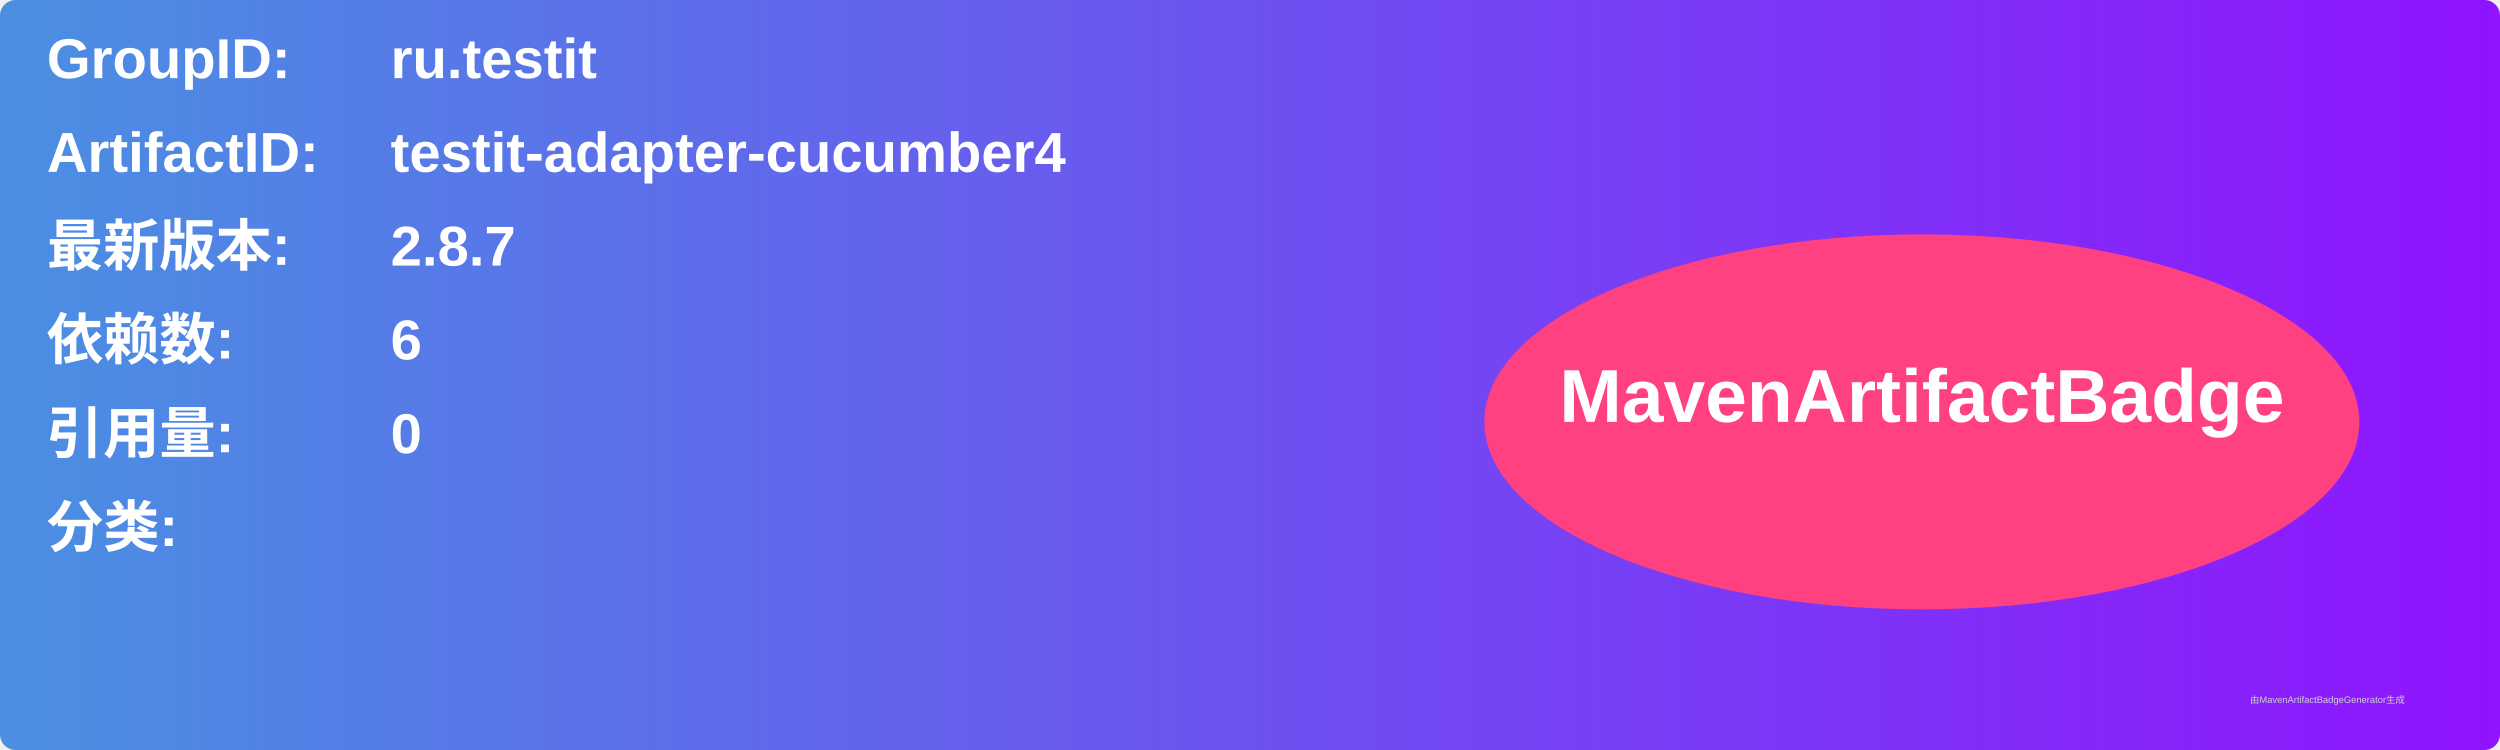
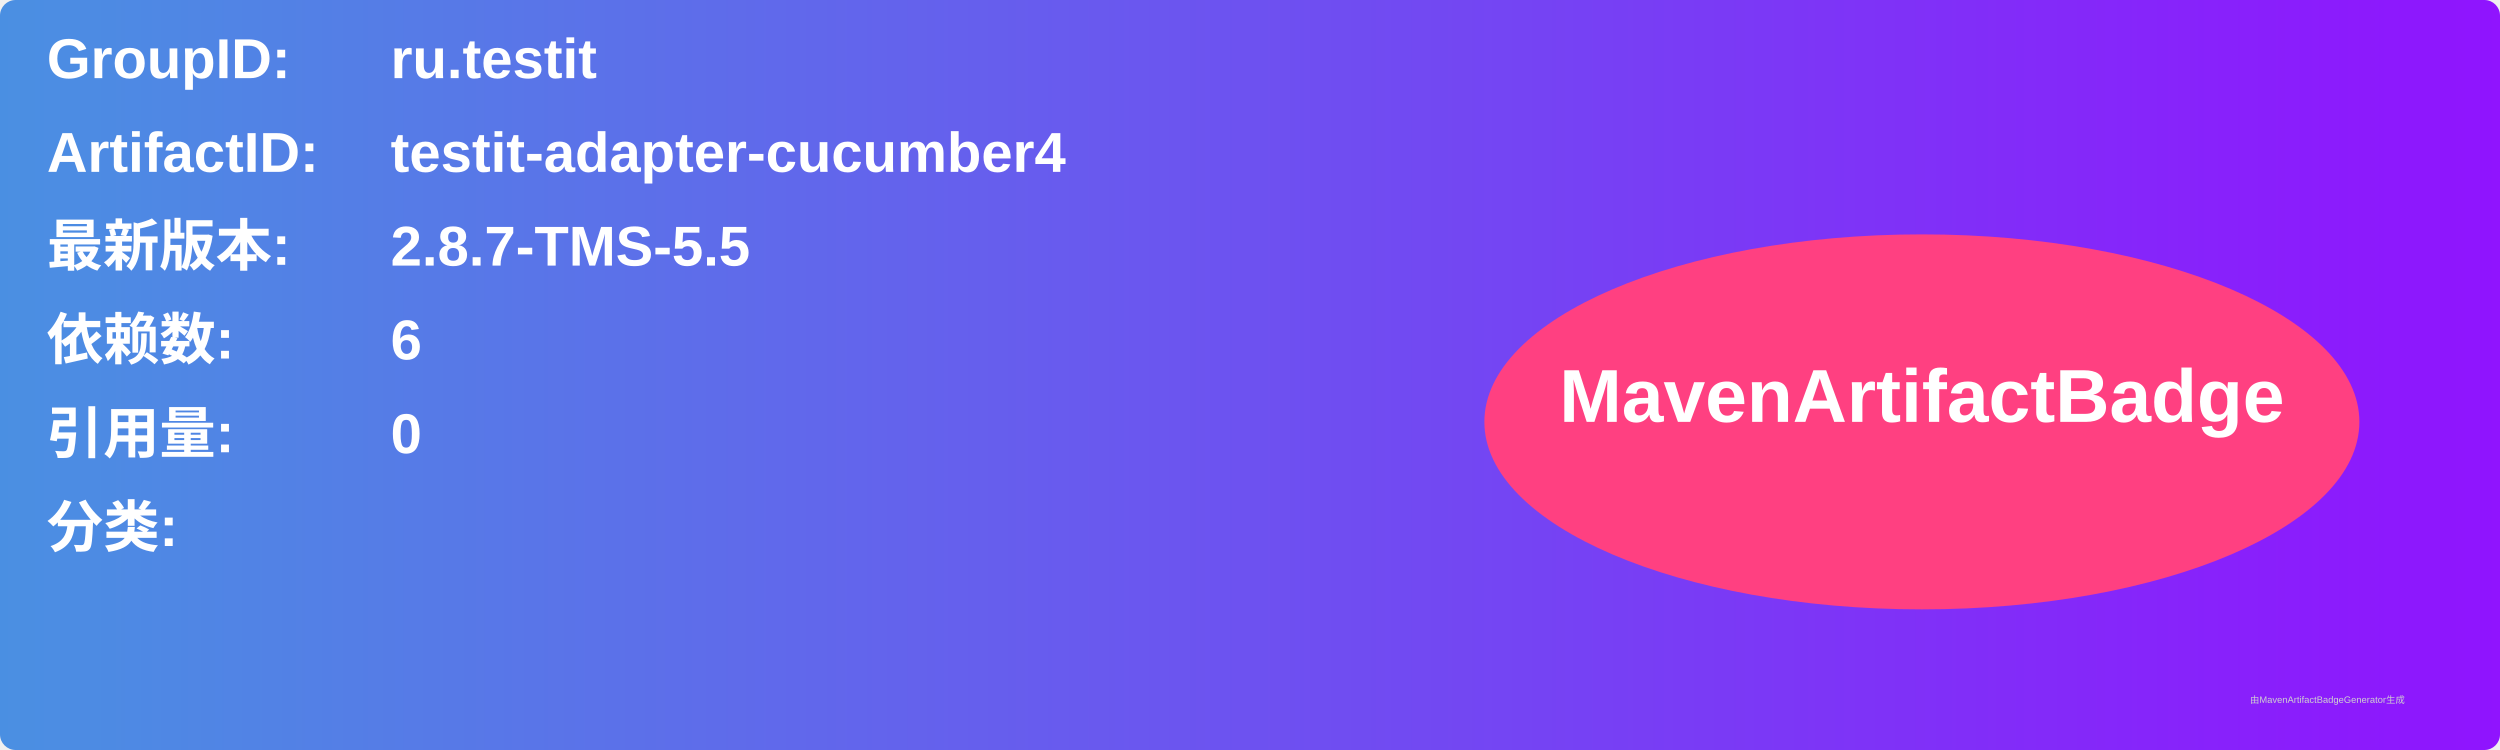
<svg xmlns="http://www.w3.org/2000/svg" width="800" height="240" viewBox="0 0 800 240">
  <linearGradient id="grad" x1="0%" y1="0%" x2="100%" y2="0%">
    <stop offset="0%" stop-color="#4a90e2" />
    <stop offset="100%" stop-color="#9013fe" />
  </linearGradient>
  <rect width="100%" height="100%" rx="5" ry="5" fill="url(#grad)" />
  <g transform="translate(15, 15)">
    <text x="0" y="10" font-family="Arial" font-size="18" fill="white" font-weight="bold" width="260">GroupID:</text>
    <text x="110" y="10" font-family="Arial" font-size="18" fill="white" font-weight="bold" width="460">ru.testit</text>
    <text x="0" y="40" font-family="Arial" font-size="18" fill="white" font-weight="bold" width="260">ArtifactID:</text>
    <text x="110" y="40" font-family="Arial" font-size="18" fill="white" font-weight="bold" width="460">testit-adapter-cucumber4</text>
    <text x="0" y="70" font-family="Arial" font-size="18" fill="white" font-weight="bold">最新版本:</text>
    <text x="110" y="70" font-family="Arial" font-size="18" fill="white" font-weight="bold">
-       <tspan font-weight="bold">2.8.7</tspan>
+       <tspan font-weight="bold">2.8.7-TMS-5.5</tspan>
    </text>
    <text x="0" y="100" font-family="Arial" font-size="18" fill="white" font-weight="bold">依赖数: </text>
    <text x="110" y="100" font-family="Arial" font-size="18" fill="white">
      <tspan font-weight="bold">6</tspan>
    </text>
    <text x="0" y="130" font-family="Arial" font-size="18" fill="white" font-weight="bold">引用量: </text>
    <text x="110" y="130" font-family="Arial" font-size="18" fill="white">
      <tspan font-weight="bold">0</tspan>
    </text>
    <text x="0" y="160" font-family="Arial" font-size="18" fill="white" font-weight="bold">分类:</text>
    <text x="10" y="190" font-family="Arial" font-size="10" fill="white">
      <tspan font-weight="bold" />
    </text>
    <ellipse cx="600" cy="120" rx="140" ry="60" fill="#ff4081" />
    <text x="600" y="120" text-anchor="middle" font-family="Arial" font-size="24" fill="white" font-weight="bold">MavenArtifactBadge</text>
  </g>
  <text x="720" y="225" font-family="Arial" font-size="3" fill="#d0d0d0">由MavenArtifactBadgeGenerator生成</text>
</svg>
